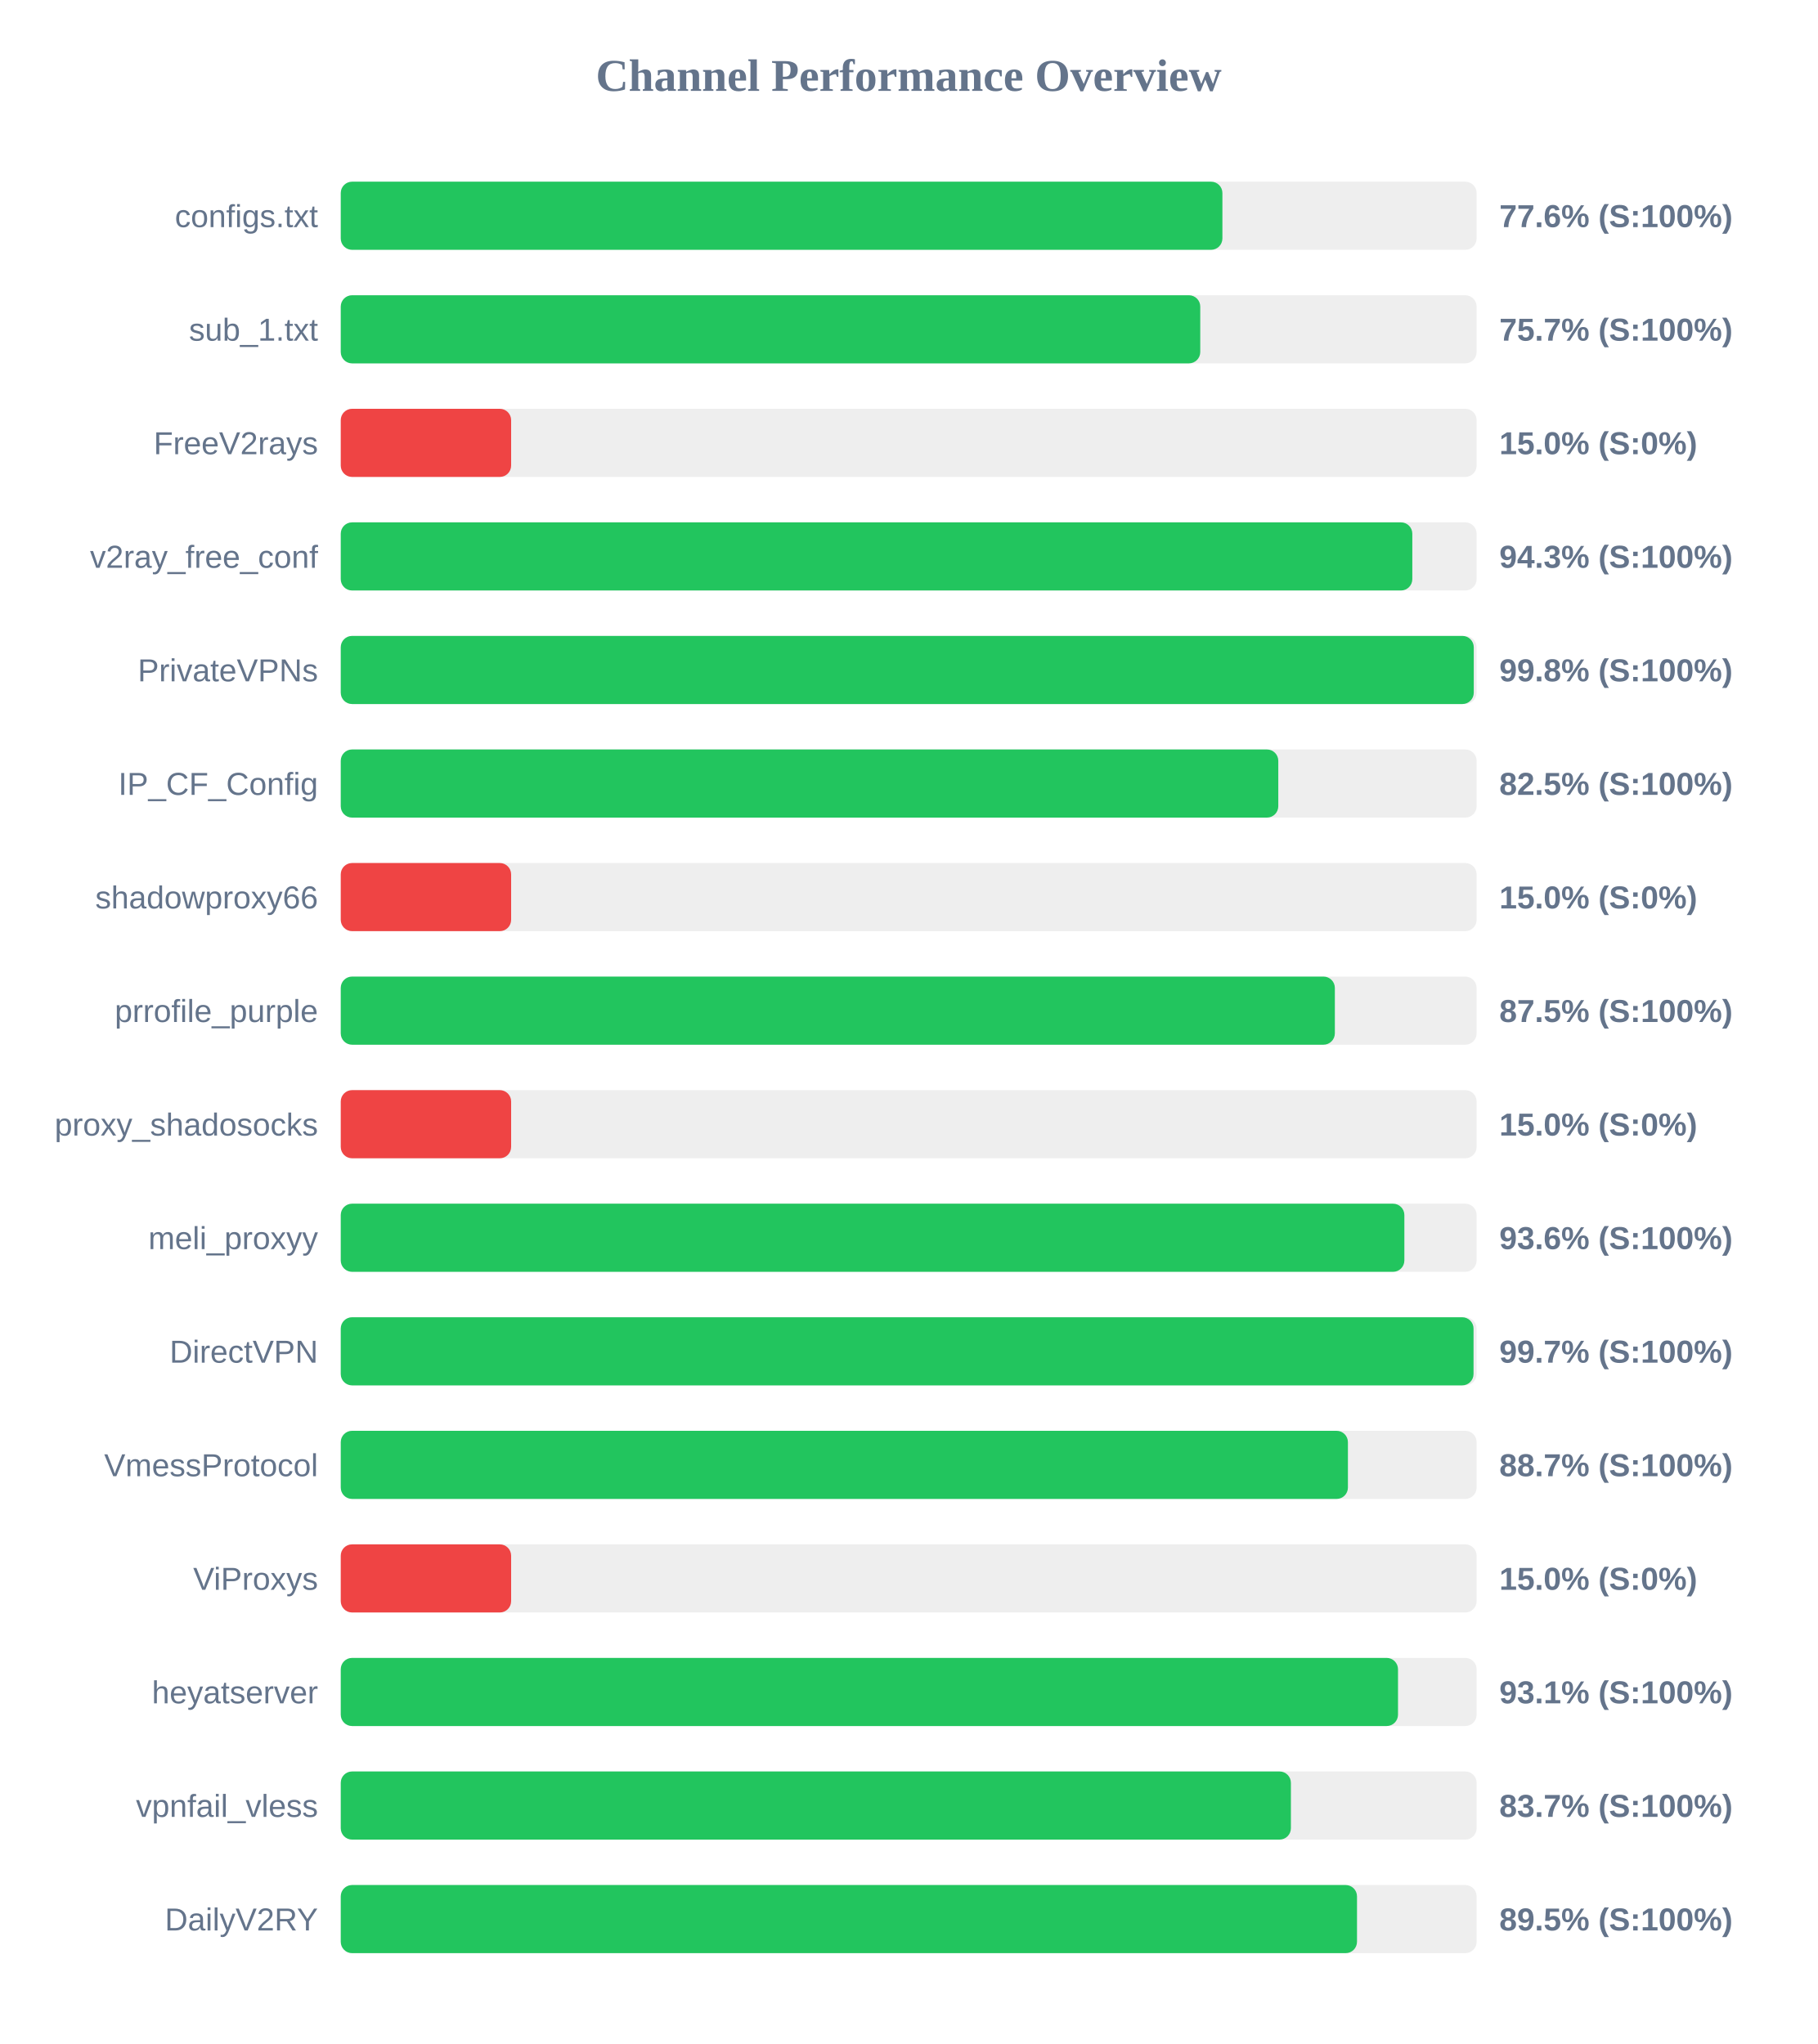
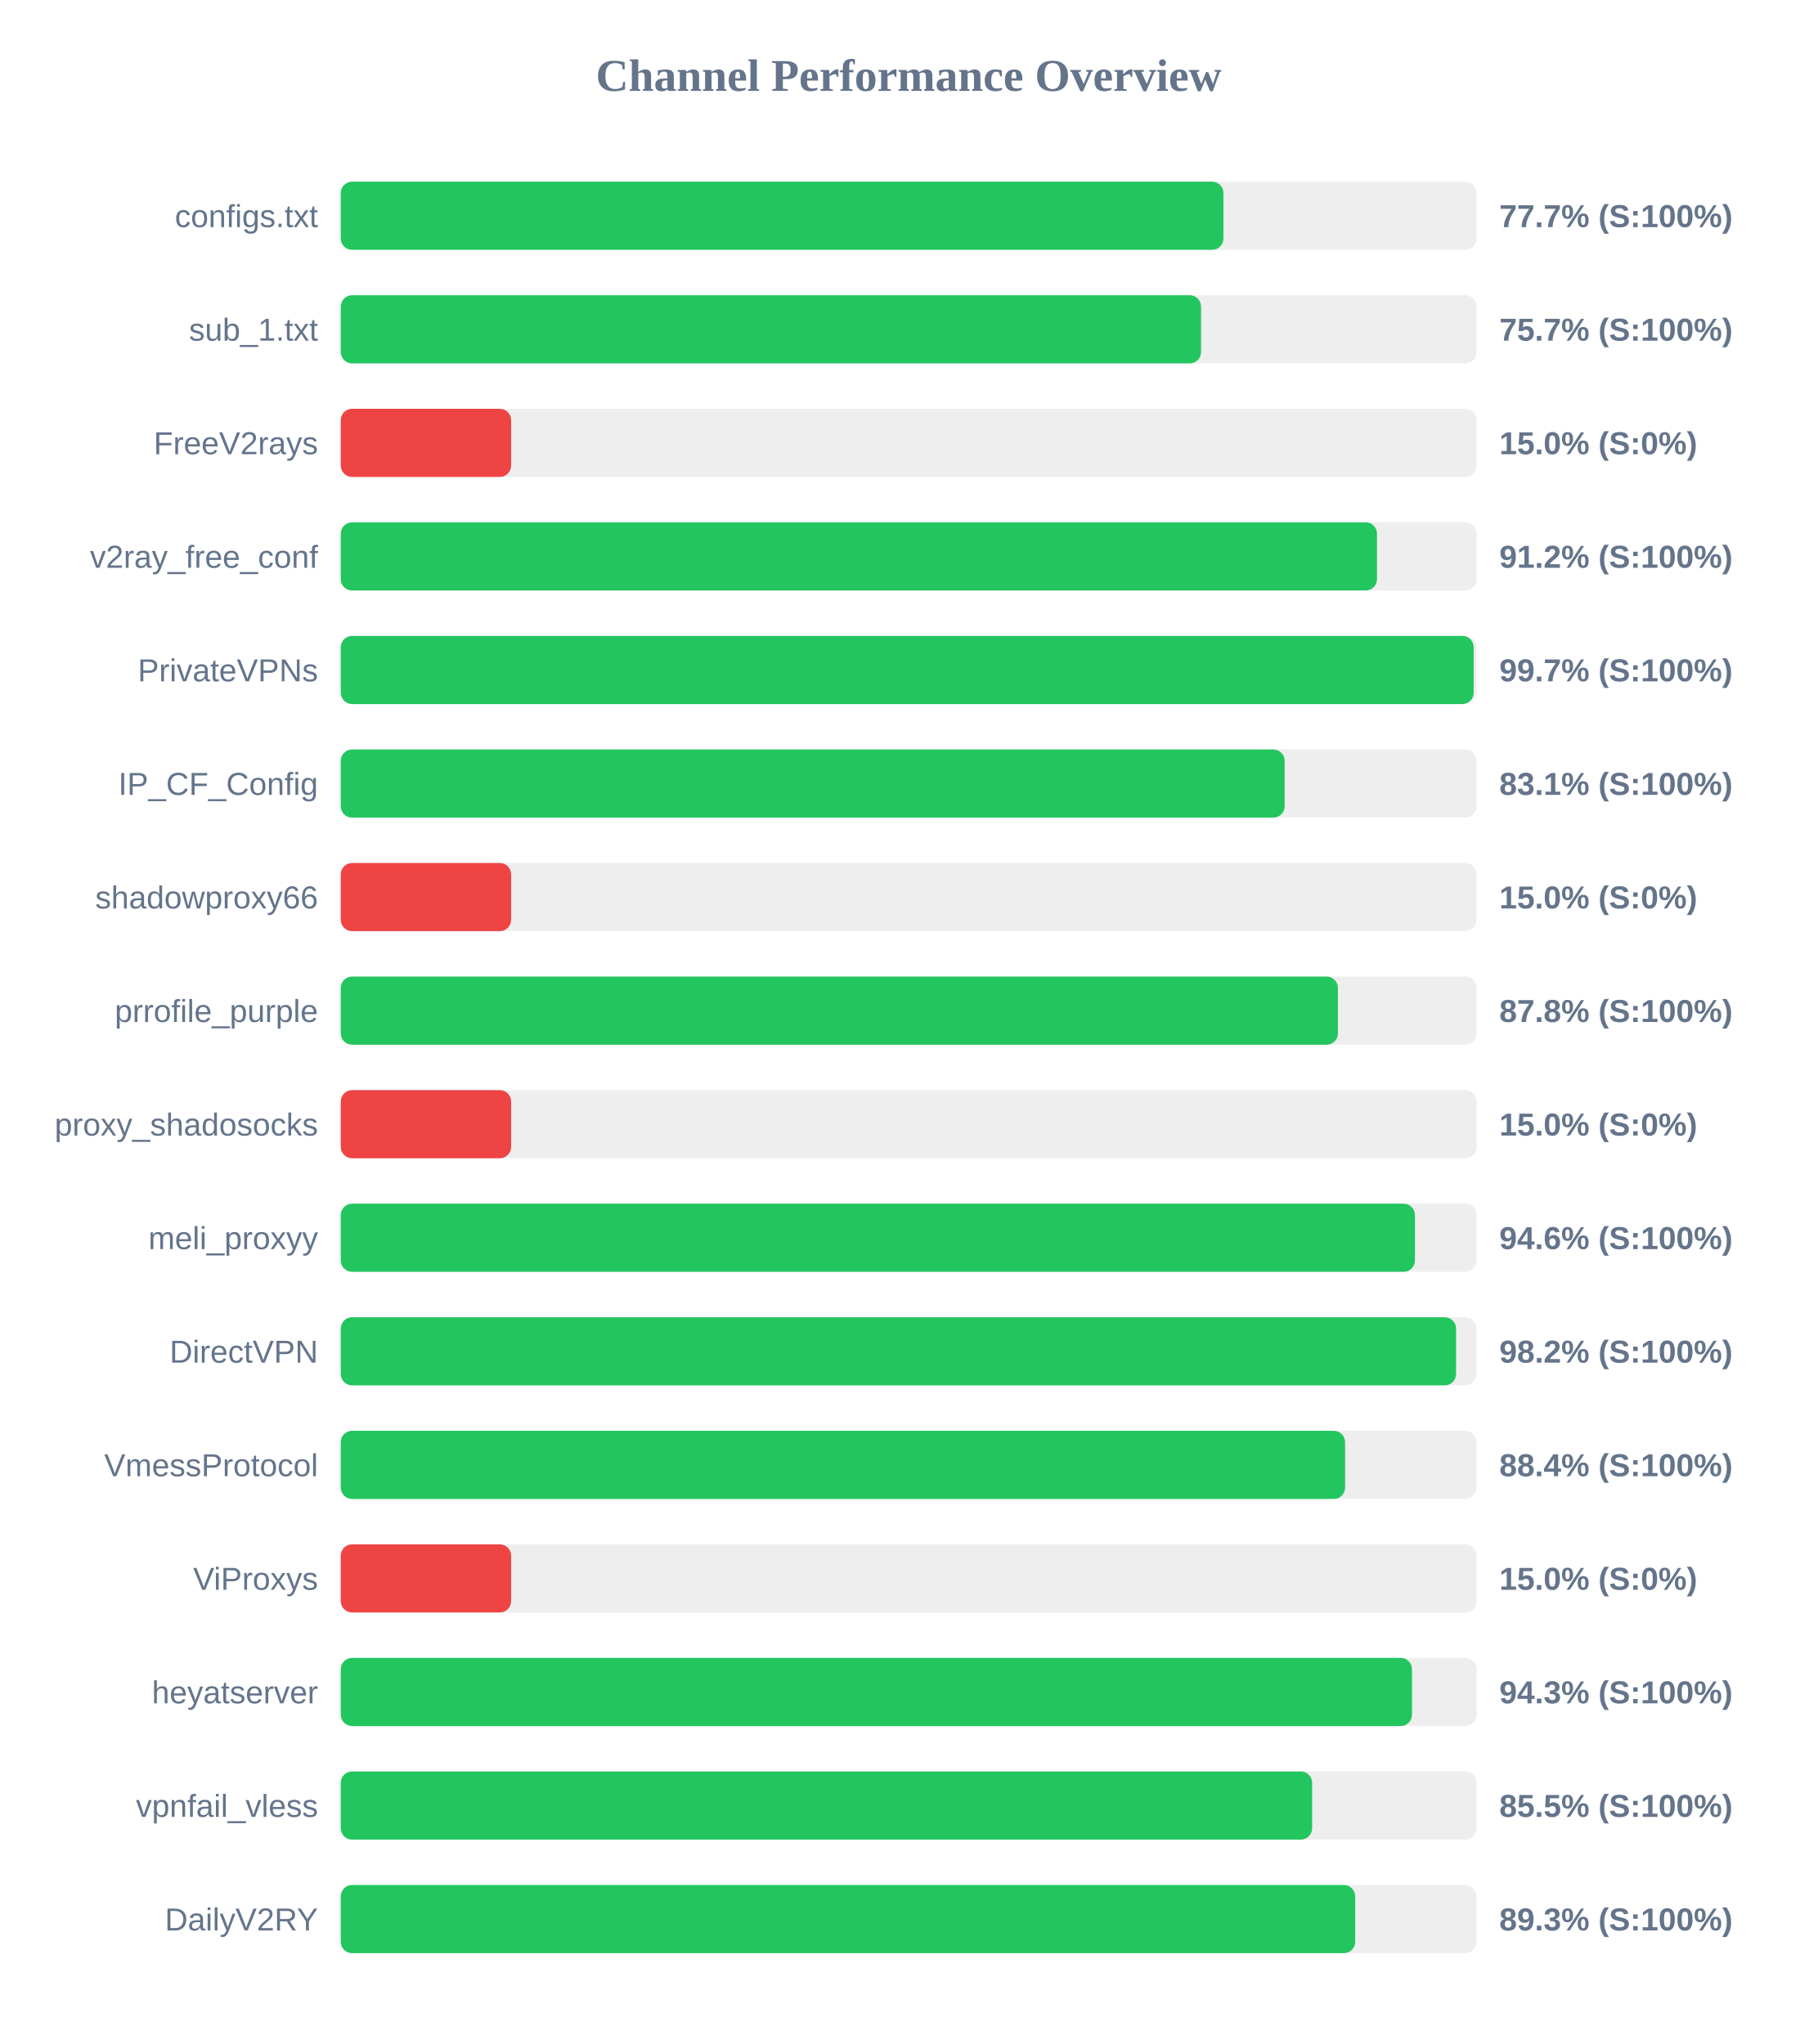
<svg xmlns="http://www.w3.org/2000/svg" width="800" height="900" version="1.1">
  <style>
        .row { font: 14px Arial; fill: #64748b; }
        .score { font: bold 14px Arial; fill: #64748b; }
    </style>
  <text x="400" y="40" text-anchor="middle" font-size="20px" font-weight="bold" fill="#64748b">Channel Performance Overview</text>
  <rect x="150" y="80" width="500" height="30" fill="#eee" rx="5" />
-   <rect x="150" y="80" width="388.1" height="30" fill="#22c55e" rx="5" />
+   <rect x="150" y="80" width="388.55" height="30" fill="#22c55e" rx="5" />
  <text x="140" y="100" text-anchor="end" class="row">configs.txt</text>
-   <text x="660" y="100" text-anchor="start" class="score">77.6% (S:100%)</text>
+   <text x="660" y="100" text-anchor="start" class="score">77.7% (S:100%)</text>
  <rect x="150" y="130" width="500" height="30" fill="#eee" rx="5" />
-   <rect x="150" y="130" width="378.35" height="30" fill="#22c55e" rx="5" />
+   <rect x="150" y="130" width="378.7" height="30" fill="#22c55e" rx="5" />
  <text x="140" y="150" text-anchor="end" class="row">sub_1.txt</text>
  <text x="660" y="150" text-anchor="start" class="score">75.7% (S:100%)</text>
  <rect x="150" y="180" width="500" height="30" fill="#eee" rx="5" />
  <rect x="150" y="180" width="75.0" height="30" fill="#ef4444" rx="5" />
  <text x="140" y="200" text-anchor="end" class="row">FreeV2rays</text>
  <text x="660" y="200" text-anchor="start" class="score">15.0% (S:0%)</text>
  <rect x="150" y="230" width="500" height="30" fill="#eee" rx="5" />
-   <rect x="150" y="230" width="471.7" height="30" fill="#22c55e" rx="5" />
+   <rect x="150" y="230" width="456.15" height="30" fill="#22c55e" rx="5" />
  <text x="140" y="250" text-anchor="end" class="row">v2ray_free_conf</text>
-   <text x="660" y="250" text-anchor="start" class="score">94.3% (S:100%)</text>
+   <text x="660" y="250" text-anchor="start" class="score">91.2% (S:100%)</text>
  <rect x="150" y="280" width="500" height="30" fill="#eee" rx="5" />
-   <rect x="150" y="280" width="498.75" height="30" fill="#22c55e" rx="5" />
+   <rect x="150" y="280" width="498.7" height="30" fill="#22c55e" rx="5" />
  <text x="140" y="300" text-anchor="end" class="row">PrivateVPNs</text>
-   <text x="660" y="300" text-anchor="start" class="score">99.8% (S:100%)</text>
+   <text x="660" y="300" text-anchor="start" class="score">99.7% (S:100%)</text>
  <rect x="150" y="330" width="500" height="30" fill="#eee" rx="5" />
-   <rect x="150" y="330" width="412.7" height="30" fill="#22c55e" rx="5" />
+   <rect x="150" y="330" width="415.5" height="30" fill="#22c55e" rx="5" />
  <text x="140" y="350" text-anchor="end" class="row">IP_CF_Config</text>
-   <text x="660" y="350" text-anchor="start" class="score">82.5% (S:100%)</text>
+   <text x="660" y="350" text-anchor="start" class="score">83.1% (S:100%)</text>
  <rect x="150" y="380" width="500" height="30" fill="#eee" rx="5" />
  <rect x="150" y="380" width="75.0" height="30" fill="#ef4444" rx="5" />
  <text x="140" y="400" text-anchor="end" class="row">shadowproxy66</text>
  <text x="660" y="400" text-anchor="start" class="score">15.0% (S:0%)</text>
  <rect x="150" y="430" width="500" height="30" fill="#eee" rx="5" />
-   <rect x="150" y="430" width="437.6" height="30" fill="#22c55e" rx="5" />
+   <rect x="150" y="430" width="438.95" height="30" fill="#22c55e" rx="5" />
  <text x="140" y="450" text-anchor="end" class="row">prrofile_purple</text>
-   <text x="660" y="450" text-anchor="start" class="score">87.5% (S:100%)</text>
+   <text x="660" y="450" text-anchor="start" class="score">87.8% (S:100%)</text>
  <rect x="150" y="480" width="500" height="30" fill="#eee" rx="5" />
  <rect x="150" y="480" width="75.0" height="30" fill="#ef4444" rx="5" />
  <text x="140" y="500" text-anchor="end" class="row">proxy_shadosocks</text>
  <text x="660" y="500" text-anchor="start" class="score">15.0% (S:0%)</text>
  <rect x="150" y="530" width="500" height="30" fill="#eee" rx="5" />
-   <rect x="150" y="530" width="468.2" height="30" fill="#22c55e" rx="5" />
+   <rect x="150" y="530" width="472.85" height="30" fill="#22c55e" rx="5" />
  <text x="140" y="550" text-anchor="end" class="row">meli_proxyy</text>
-   <text x="660" y="550" text-anchor="start" class="score">93.6% (S:100%)</text>
+   <text x="660" y="550" text-anchor="start" class="score">94.6% (S:100%)</text>
  <rect x="150" y="580" width="500" height="30" fill="#eee" rx="5" />
-   <rect x="150" y="580" width="498.65" height="30" fill="#22c55e" rx="5" />
+   <rect x="150" y="580" width="490.95" height="30" fill="#22c55e" rx="5" />
  <text x="140" y="600" text-anchor="end" class="row">DirectVPN</text>
-   <text x="660" y="600" text-anchor="start" class="score">99.7% (S:100%)</text>
+   <text x="660" y="600" text-anchor="start" class="score">98.2% (S:100%)</text>
  <rect x="150" y="630" width="500" height="30" fill="#eee" rx="5" />
-   <rect x="150" y="630" width="443.35" height="30" fill="#22c55e" rx="5" />
+   <rect x="150" y="630" width="442.1" height="30" fill="#22c55e" rx="5" />
  <text x="140" y="650" text-anchor="end" class="row">VmessProtocol</text>
-   <text x="660" y="650" text-anchor="start" class="score">88.7% (S:100%)</text>
+   <text x="660" y="650" text-anchor="start" class="score">88.4% (S:100%)</text>
  <rect x="150" y="680" width="500" height="30" fill="#eee" rx="5" />
  <rect x="150" y="680" width="75.0" height="30" fill="#ef4444" rx="5" />
  <text x="140" y="700" text-anchor="end" class="row">ViProxys</text>
  <text x="660" y="700" text-anchor="start" class="score">15.0% (S:0%)</text>
  <rect x="150" y="730" width="500" height="30" fill="#eee" rx="5" />
-   <rect x="150" y="730" width="465.4" height="30" fill="#22c55e" rx="5" />
+   <rect x="150" y="730" width="471.55" height="30" fill="#22c55e" rx="5" />
  <text x="140" y="750" text-anchor="end" class="row">heyatserver</text>
-   <text x="660" y="750" text-anchor="start" class="score">93.1% (S:100%)</text>
+   <text x="660" y="750" text-anchor="start" class="score">94.3% (S:100%)</text>
  <rect x="150" y="780" width="500" height="30" fill="#eee" rx="5" />
-   <rect x="150" y="780" width="418.25" height="30" fill="#22c55e" rx="5" />
+   <rect x="150" y="780" width="427.6" height="30" fill="#22c55e" rx="5" />
  <text x="140" y="800" text-anchor="end" class="row">vpnfail_vless</text>
-   <text x="660" y="800" text-anchor="start" class="score">83.7% (S:100%)</text>
+   <text x="660" y="800" text-anchor="start" class="score">85.5% (S:100%)</text>
  <rect x="150" y="830" width="500" height="30" fill="#eee" rx="5" />
-   <rect x="150" y="830" width="447.35" height="30" fill="#22c55e" rx="5" />
+   <rect x="150" y="830" width="446.55" height="30" fill="#22c55e" rx="5" />
  <text x="140" y="850" text-anchor="end" class="row">DailyV2RY</text>
-   <text x="660" y="850" text-anchor="start" class="score">89.5% (S:100%)</text>
+   <text x="660" y="850" text-anchor="start" class="score">89.3% (S:100%)</text>
</svg>
